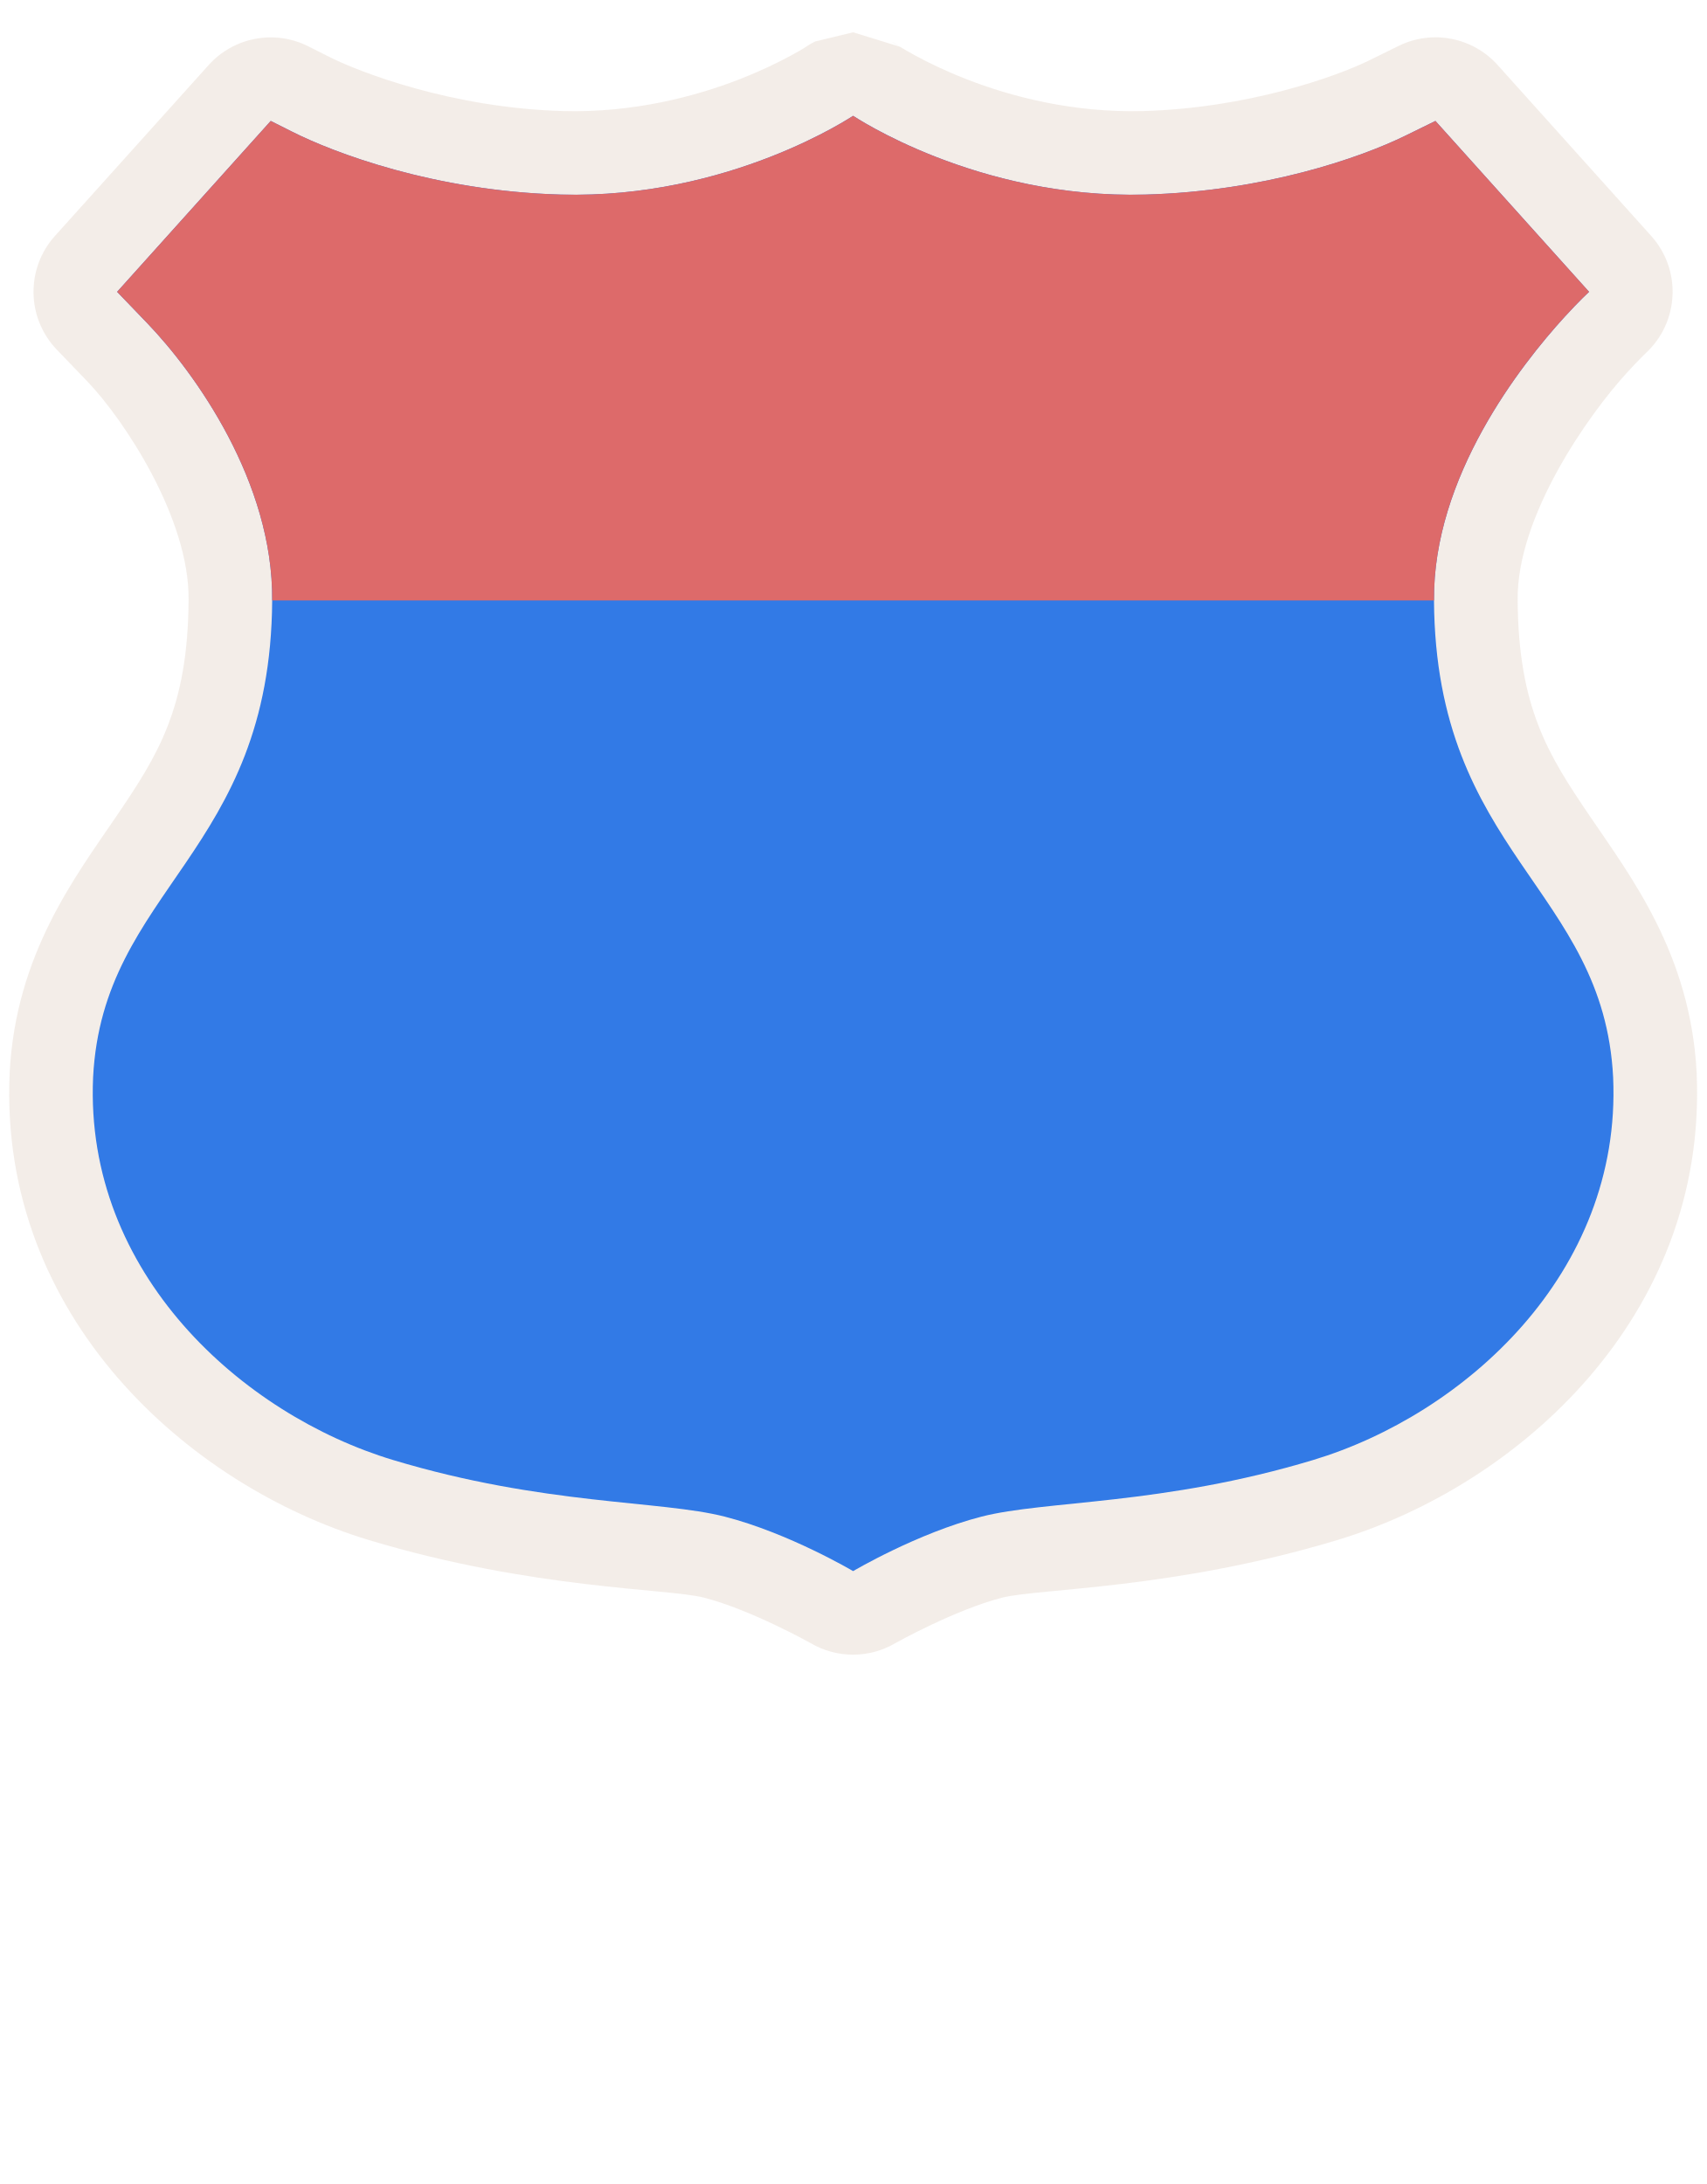
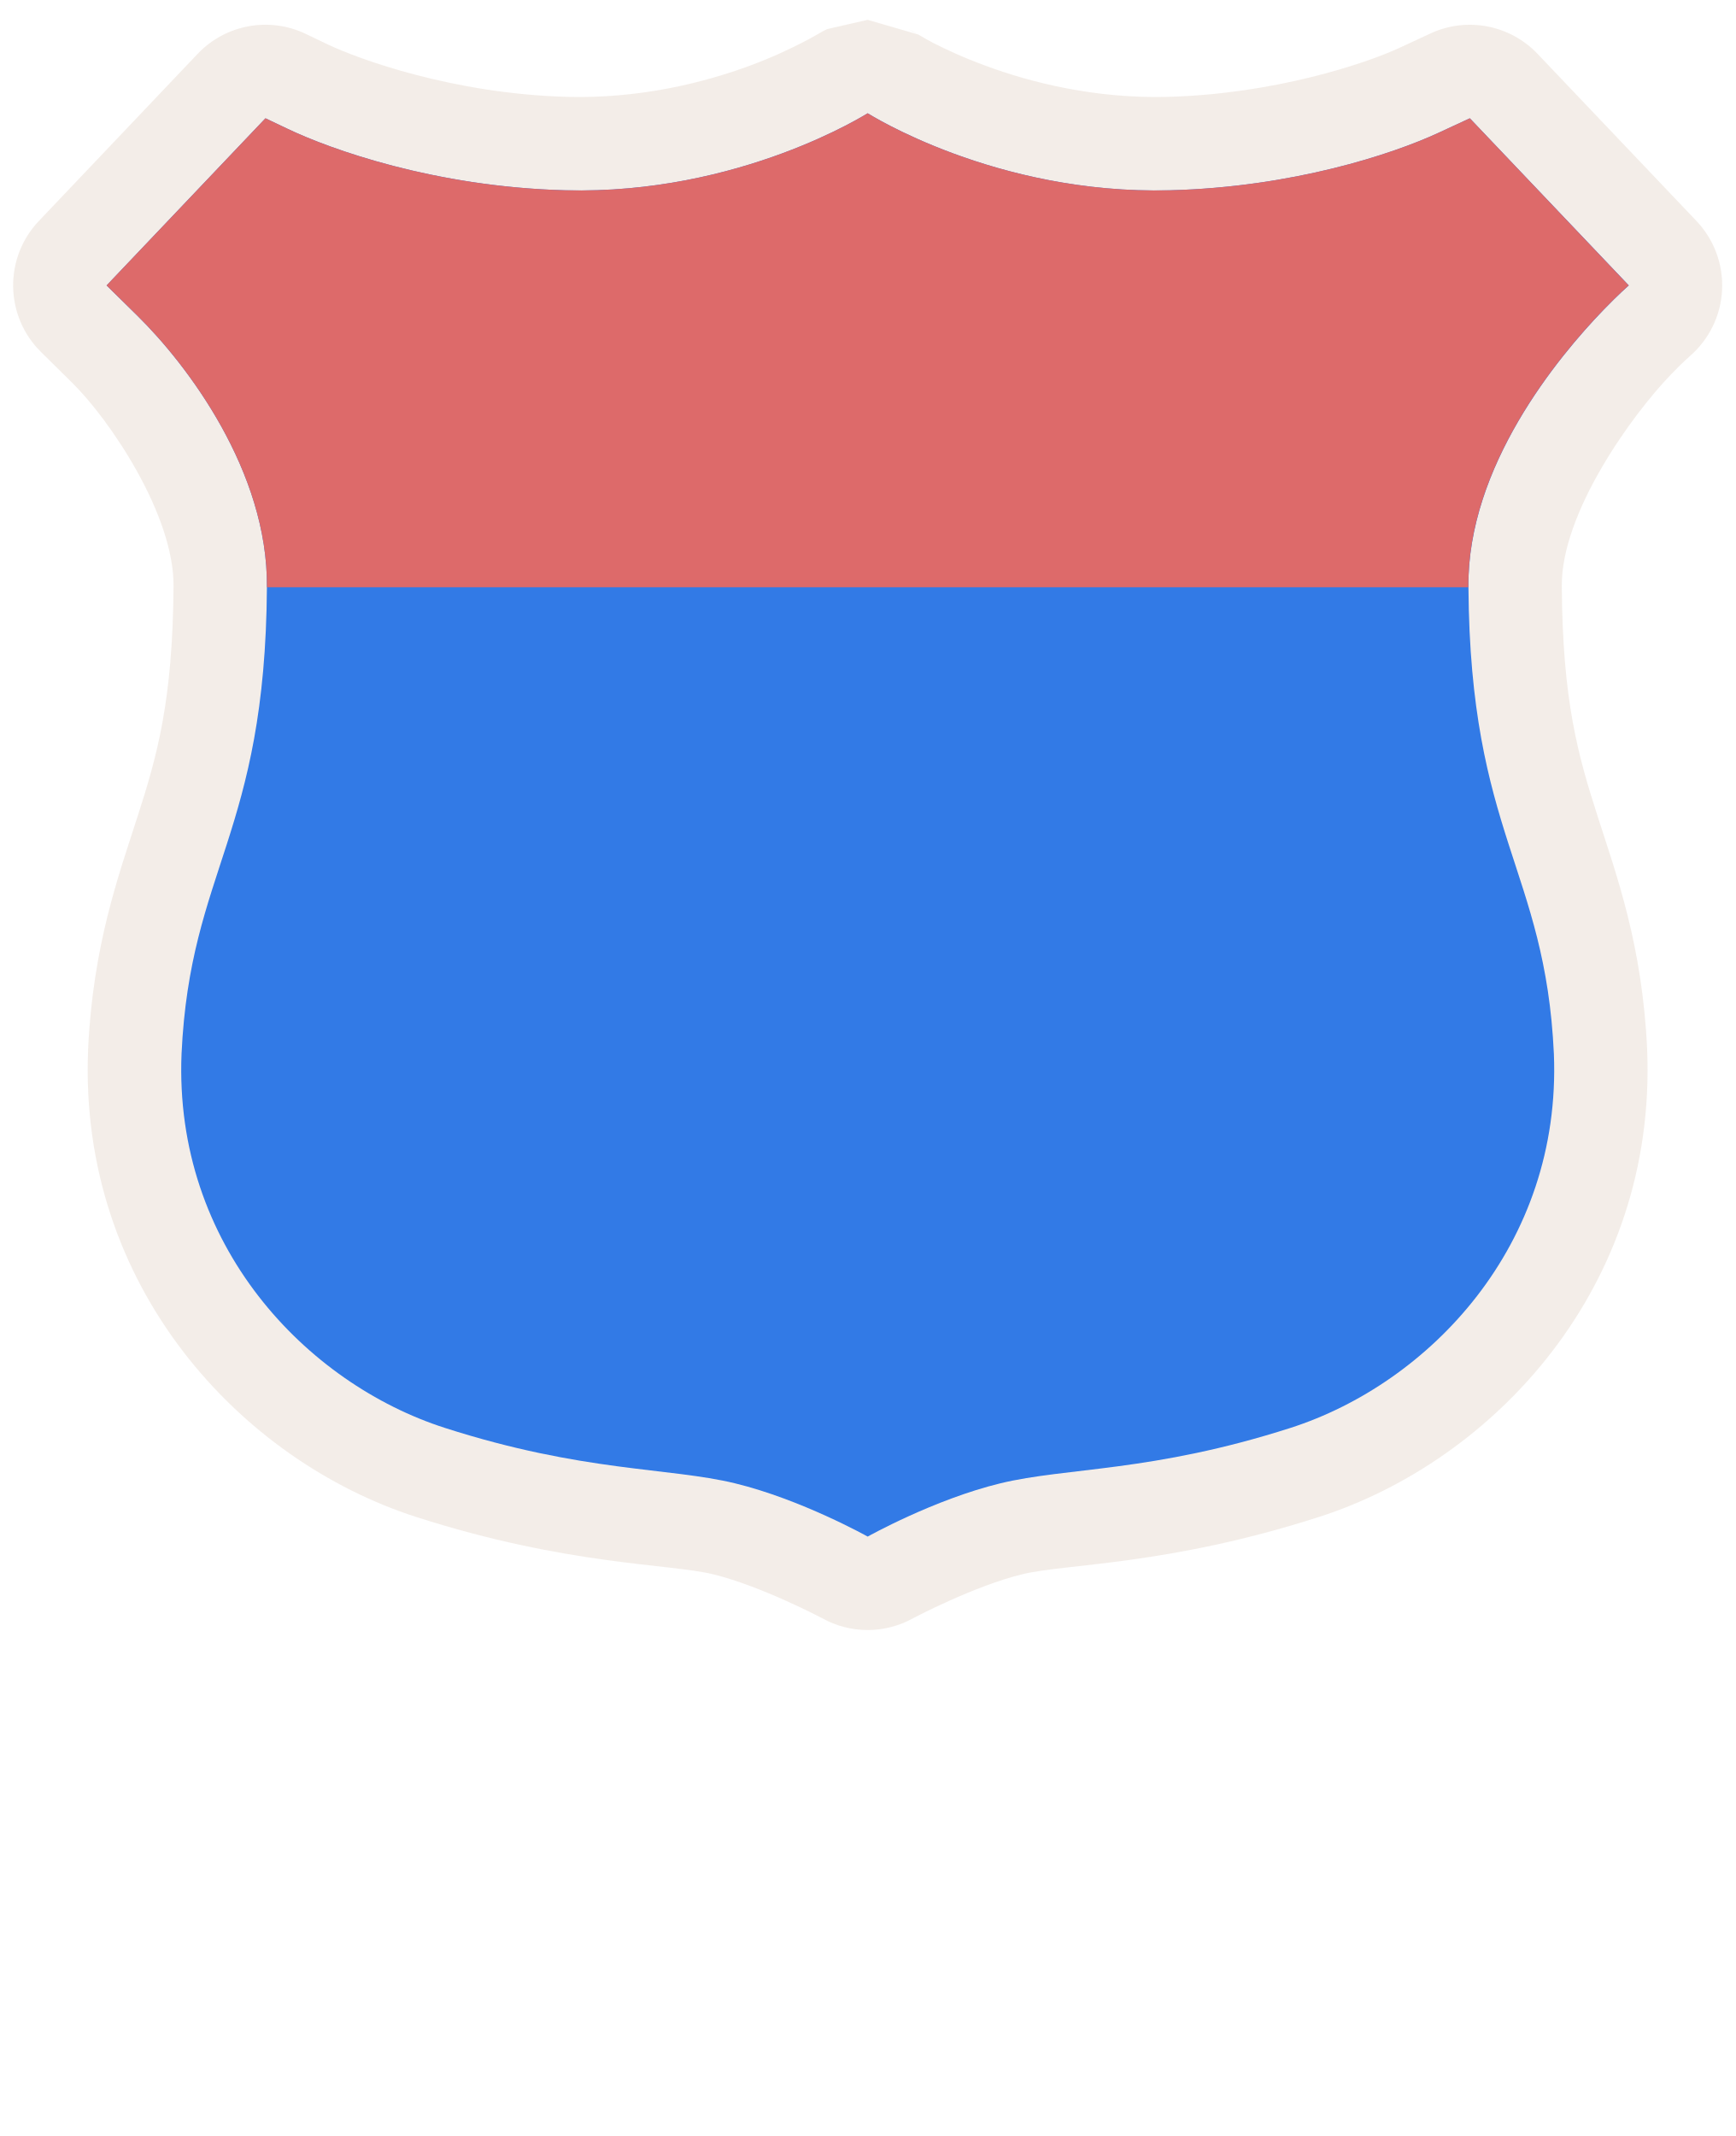
- <svg xmlns="http://www.w3.org/2000/svg" version="1.1" id="Слой_1" x="0px" y="0px" width="25" height="32" viewBox="0 0 25 32" enable-background="new 0 0 17.143 17.17" xml:space="preserve">
+ <svg xmlns="http://www.w3.org/2000/svg" version="1.1" id="Слой_1" x="0px" y="0px" width="26" height="32" viewBox="0 0 26 32" enable-background="new 0 0 17.143 17.17" xml:space="preserve">
  <defs id="defs11" />
-   <path style="color:#000000;clip-rule:evenodd;display:inline;overflow:visible;visibility:visible;opacity:0.837;isolation:auto;mix-blend-mode:normal;color-interpolation:sRGB;color-interpolation-filters:linearRGB;solid-color:#000000;solid-opacity:1;fill:#f1eae4;fill-opacity:1;fill-rule:evenodd;stroke:none;stroke-width:1.376;stroke-linecap:butt;stroke-linejoin:miter;stroke-miterlimit:4;stroke-dasharray:none;stroke-dashoffset:0;stroke-opacity:1;marker:none;color-rendering:auto;image-rendering:auto;shape-rendering:auto;text-rendering:auto;enable-background:accumulate;filter-blend-mode:normal;filter-gaussianBlur-deviation:0" id="path4167" d="m 12.5,2.973 c 0,0 -0.557,0.135 -0.557,0.135 -7.2e-5,3.71e-5 -0.048,0.025 -0.059,0.031 -0.021,0.012 -0.026,0.016 -0.031,0.02 -0.011,0.007 -0.015,0.008 -0.018,0.01 -0.006,0.004 -0.009,0.007 -0.014,0.01 -0.01,0.006 -0.023,0.015 -0.043,0.027 -0.04,0.024 -0.102,0.061 -0.188,0.107 -0.17,0.093 -0.429,0.221 -0.754,0.348 C 10.188,3.914 9.276,4.155 8.248,4.127 6.622,4.082 5.268,3.556 4.834,3.338 L 4.52,3.18 A 1.224,1.224 0 0 0 3.057,3.453 L 0.805,5.957 a 1.224,1.224 0 0 0 0.027,1.666 L 1.275,8.084 c 0.543,0.564 1.5,2.012 1.488,3.201 a 1.224,1.224 0 0 0 0,0.004 C 2.754,12.875 2.311,13.567 1.707,14.457 1.103,15.347 0.229,16.481 0.141,18.225 a 1.224,1.224 0 0 0 0,0.008 c -0.157,3.554 2.614,6.033 5.264,6.832 2.399,0.724 4.379,0.707 4.91,0.844 0.692,0.178 1.562,0.666 1.562,0.666 a 1.224,1.224 0 0 0 1.246,-0.002 c 0,0 0.87,-0.487 1.561,-0.664 0.531,-0.136 2.512,-0.12 4.91,-0.844 2.65,-0.799 5.422,-3.277 5.266,-6.832 a 1.224,1.224 0 0 0 0,-0.008 c -0.088,-1.743 -0.962,-2.877 -1.566,-3.768 -0.604,-0.89 -1.047,-1.582 -1.057,-3.168 a 1.224,1.224 0 0 0 0,-0.004 c -0.011,-1.224 1.038,-2.708 1.594,-3.316 0.186,-0.204 0.283,-0.295 0.283,-0.295 a 1.224,1.224 0 0 0 0.08,-1.717 l -2.25,-2.504 A 1.224,1.224 0 0 0 20.494,3.172 L 20.053,3.389 C 19.572,3.624 18.278,4.085 16.75,4.127 15.722,4.155 14.809,3.914 14.16,3.66 13.836,3.533 13.578,3.405 13.408,3.312 c -0.085,-0.046 -0.148,-0.083 -0.188,-0.107 -0.015,-0.009 -0.024,-0.014 -0.033,-0.02 L 12.5,2.973 Z m 0.688,0.213 c -0.003,-0.003 -0.019,-0.013 -0.023,-0.016 -0.003,-0.002 -0.005,-0.003 -0.016,-0.01 -0.005,-0.003 -0.009,-0.008 -0.029,-0.02 -0.01,-0.006 -0.057,-0.029 -0.057,-0.029 -7.2e-5,-3.71e-5 0.125,0.074 0.125,0.074 z" transform="translate(1.2229559e-6,-2.5)" />
-   <path id="path78" style="color:#000000;clip-rule:evenodd;display:inline;overflow:visible;visibility:visible;isolation:auto;mix-blend-mode:normal;color-interpolation:sRGB;color-interpolation-filters:linearRGB;solid-color:#000000;solid-opacity:1;fill:#327ae6;fill-opacity:1;fill-rule:evenodd;stroke:none;stroke-width:1;stroke-linecap:butt;stroke-linejoin:miter;stroke-miterlimit:4;stroke-dasharray:none;stroke-dashoffset:0;stroke-opacity:1;marker:none;color-rendering:auto;image-rendering:auto;shape-rendering:auto;text-rendering:auto;enable-background:accumulate;opacity:1;filter-blend-mode:normal;filter-gaussianBlur-deviation:0" d="m 12.5,1.697 c -0.005,0 -1.809,1.222 -4.284,1.154 C 6.359,2.799 4.886,2.235 4.283,1.931 L 3.967,1.772 1.716,4.276 2.158,4.736 c 0.7,0.728 1.847,2.326 1.83,4.062 -0.023,3.713 -2.484,4.217 -2.624,6.989 -0.127,2.872 2.19,4.94 4.395,5.605 2.206,0.665 3.922,0.589 4.861,0.83 0.939,0.241 1.88,0.798 1.88,0.798 0,0 0.941,-0.557 1.88,-0.798 0.939,-0.241 2.656,-0.165 4.861,-0.83 2.206,-0.665 4.522,-2.733 4.395,-5.605 -0.14,-2.772 -2.601,-3.276 -2.625,-6.989 -0.017,-1.811 1.27,-3.449 1.914,-4.155 0.215,-0.235 0.358,-0.367 0.358,-0.367 L 21.032,1.772 20.592,1.988 c -0.659,0.323 -2.068,0.815 -3.808,0.863 -2.475,0.068 -4.28,-1.154 -4.284,-1.154 z" />
-   <g id="g88" transform="matrix(0.2694946,0,0,-0.2243402,12.49969,1.697011)" style="color:#000000;clip-rule:evenodd;display:inline;overflow:visible;visibility:visible;opacity:1;isolation:auto;mix-blend-mode:normal;color-interpolation:sRGB;color-interpolation-filters:linearRGB;solid-color:#000000;solid-opacity:1;fill:#dd6a6a;fill-opacity:1;fill-rule:evenodd;stroke:none;stroke-width:4.067;stroke-linecap:butt;stroke-linejoin:miter;stroke-miterlimit:4;stroke-dasharray:none;stroke-dashoffset:0;stroke-opacity:1;marker:none;color-rendering:auto;image-rendering:auto;shape-rendering:auto;text-rendering:auto;enable-background:accumulate;filter-blend-mode:normal;filter-gaussianBlur-deviation:0">
-     <path d="m 0,0 c -0.017,0 -6.713,-5.447 -15.897,-5.142 -6.888,0.228 -12.354,2.746 -14.593,4.1 l -1.172,0.708 -8.354,-11.161 1.641,-2.05 c 2.595,-3.245 6.851,-10.37 6.79,-18.106 15.147,0 45.935,0 63.17,0 -0.064,8.072 4.71,15.374 7.101,18.521 0.797,1.048 1.33,1.635 1.33,1.635 L 31.662,-0.334 30.026,-1.297 C 27.581,-2.736 22.355,-4.928 15.897,-5.142 6.713,-5.447 0.017,0 0,0" style="color:#000000;clip-rule:evenodd;display:inline;overflow:visible;visibility:visible;isolation:auto;mix-blend-mode:normal;color-interpolation:sRGB;color-interpolation-filters:linearRGB;solid-color:#000000;solid-opacity:1;fill:#dd6a6a;fill-opacity:1;fill-rule:evenodd;stroke:none;stroke-width:4.067;stroke-linecap:butt;stroke-linejoin:miter;stroke-miterlimit:4;stroke-dasharray:none;stroke-dashoffset:0;stroke-opacity:1;marker:none;color-rendering:auto;image-rendering:auto;shape-rendering:auto;text-rendering:auto;enable-background:accumulate;filter-blend-mode:normal;filter-gaussianBlur-deviation:0" id="path90" />
+   <path style="color:#000000;clip-rule:evenodd;display:inline;overflow:visible;visibility:visible;opacity:0.837;isolation:auto;mix-blend-mode:normal;color-interpolation:sRGB;color-interpolation-filters:linearRGB;solid-color:#000000;solid-opacity:1;fill:#f1eae4;fill-opacity:1;fill-rule:evenodd;stroke:none;stroke-width:1.376;stroke-linecap:butt;stroke-linejoin:miter;stroke-miterlimit:4;stroke-dasharray:none;stroke-dashoffset:0;stroke-opacity:1;marker:none;color-rendering:auto;image-rendering:auto;shape-rendering:auto;text-rendering:auto;enable-background:accumulate" id="path4165" d="m 12.5,0.297 c 0,0 -0.607,0.139 -0.607,0.139 -7.7e-5,3.716e-5 -0.055,0.027 -0.066,0.033 -0.024,0.013 -0.031,0.018 -0.037,0.021 -0.012,0.007 -0.014,0.008 -0.018,0.01 -0.007,0.004 -0.011,0.007 -0.016,0.01 -0.01,0.006 -0.024,0.014 -0.045,0.025 -0.041,0.024 -0.107,0.06 -0.195,0.105 -0.177,0.091 -0.446,0.22 -0.787,0.346 C 10.047,1.238 9.088,1.479 8.006,1.451 6.294,1.407 4.866,0.882 4.416,0.668 L 4.412,0.666 4.082,0.508 A 1.401,1.401 0 0 0 2.461,0.807 L 0.082,3.311 a 1.401,1.401 0 0 0 0.031,1.961 l 0.467,0.461 a 1.401,1.401 0 0 0 0.002,0.002 C 1.137,6.28 2.11,7.709 2.1,8.783 a 1.401,1.401 0 0 0 0,0.004 C 2.088,10.502 1.853,11.324 1.566,12.217 1.28,13.11 0.893,14.151 0.82,15.723 a 1.401,1.401 0 0 0 0,0.008 c -0.144,3.545 2.29,6.152 4.918,6.996 2.262,0.726 3.785,0.697 4.443,0.857 0.722,0.175 1.635,0.658 1.635,0.658 a 1.401,1.401 0 0 0 1.367,0 c 0,0 0.913,-0.483 1.635,-0.658 0.659,-0.16 2.18,-0.131 4.441,-0.857 2.628,-0.844 5.064,-3.45 4.92,-6.996 a 1.401,1.401 0 0 0 0,-0.008 c -0.073,-1.571 -0.46,-2.613 -0.746,-3.506 -0.287,-0.893 -0.522,-1.714 -0.533,-3.43 a 1.401,1.401 0 0 0 0,-0.004 c -0.011,-1.101 1.055,-2.571 1.631,-3.168 0.192,-0.199 0.289,-0.281 0.289,-0.281 a 1.401,1.401 0 0 0 0.098,-2.023 L 22.537,0.807 A 1.401,1.401 0 0 0 20.93,0.502 L 20.467,0.717 C 19.969,0.948 18.602,1.409 16.992,1.451 15.91,1.479 14.95,1.238 14.27,0.986 13.929,0.861 13.66,0.734 13.482,0.643 13.394,0.597 13.33,0.559 13.289,0.535 c -0.014,-0.008 -0.023,-0.012 -0.031,-0.018 L 12.5,0.297 Z m 0.617,0.143 c -6.1e-5,-2.988e-5 0.078,0.042 0.113,0.062 -0.003,-0.002 -0.006,-0.005 -0.018,-0.012 -0.006,-0.003 -0.011,-0.007 -0.033,-0.02 -0.011,-0.006 -0.062,-0.031 -0.062,-0.031 z" transform="translate(0.4997537,0)" />
+   <path id="path78" style="color:#000000;clip-rule:evenodd;display:inline;overflow:visible;visibility:visible;opacity:1;isolation:auto;mix-blend-mode:normal;color-interpolation:sRGB;color-interpolation-filters:linearRGB;solid-color:#000000;solid-opacity:1;fill:#327ae6;fill-opacity:1;fill-rule:evenodd;stroke:none;stroke-width:1;stroke-linecap:butt;stroke-linejoin:miter;stroke-miterlimit:4;stroke-dasharray:none;stroke-dashoffset:0;stroke-opacity:1;marker:none;color-rendering:auto;image-rendering:auto;shape-rendering:auto;text-rendering:auto;enable-background:accumulate" d="m 13,1.697 c -0.005,0 -1.913,1.222 -4.53,1.154 C 6.507,2.799 4.949,2.235 4.311,1.931 L 3.977,1.772 1.597,4.276 2.064,4.736 C 2.804,5.464 4.017,7.062 3.999,8.798 3.975,12.511 2.849,13.015 2.72,15.787 c -0.117,2.872 1.874,4.94 3.946,5.605 2.072,0.665 3.353,0.589 4.346,0.83 0.993,0.241 1.988,0.798 1.988,0.798 0,0 0.994,-0.557 1.988,-0.798 0.993,-0.241 2.274,-0.165 4.346,-0.83 2.072,-0.665 4.064,-2.733 3.947,-5.605 -0.129,-2.772 -1.255,-3.276 -1.28,-6.989 -0.018,-1.811 1.342,-3.449 2.024,-4.155 0.227,-0.235 0.379,-0.367 0.379,-0.367 L 22.022,1.772 21.556,1.988 C 20.859,2.311 19.369,2.803 17.529,2.851 14.912,2.919 13.004,1.697 13,1.697 Z" />
+   <g id="g88" transform="matrix(0.2849564,0,0,-0.2243402,12.99944,1.697011)" style="color:#000000;clip-rule:evenodd;display:inline;overflow:visible;visibility:visible;opacity:1;isolation:auto;mix-blend-mode:normal;color-interpolation:sRGB;color-interpolation-filters:linearRGB;solid-color:#000000;solid-opacity:1;fill:#dd6a6a;fill-opacity:1;fill-rule:evenodd;stroke:none;stroke-width:4.067;stroke-linecap:butt;stroke-linejoin:miter;stroke-miterlimit:4;stroke-dasharray:none;stroke-dashoffset:0;stroke-opacity:1;marker:none;color-rendering:auto;image-rendering:auto;shape-rendering:auto;text-rendering:auto;enable-background:accumulate">
+     <path d="m 0,0 c -0.017,0 -6.713,-5.447 -15.897,-5.142 -6.888,0.228 -12.354,2.746 -14.593,4.1 l -1.172,0.708 -8.354,-11.161 1.641,-2.05 c 2.595,-3.245 6.851,-10.37 6.79,-18.106 15.147,0 45.935,0 63.17,0 -0.064,8.072 4.71,15.374 7.101,18.521 0.797,1.048 1.33,1.635 1.33,1.635 L 31.662,-0.334 30.026,-1.297 C 27.581,-2.736 22.355,-4.928 15.897,-5.142 6.713,-5.447 0.017,0 0,0" style="color:#000000;clip-rule:evenodd;display:inline;overflow:visible;visibility:visible;isolation:auto;mix-blend-mode:normal;color-interpolation:sRGB;color-interpolation-filters:linearRGB;solid-color:#000000;solid-opacity:1;fill:#dd6a6a;fill-opacity:1;fill-rule:evenodd;stroke:none;stroke-width:4.067;stroke-linecap:butt;stroke-linejoin:miter;stroke-miterlimit:4;stroke-dasharray:none;stroke-dashoffset:0;stroke-opacity:1;marker:none;color-rendering:auto;image-rendering:auto;shape-rendering:auto;text-rendering:auto;enable-background:accumulate" id="path90" />
  </g>
</svg>
